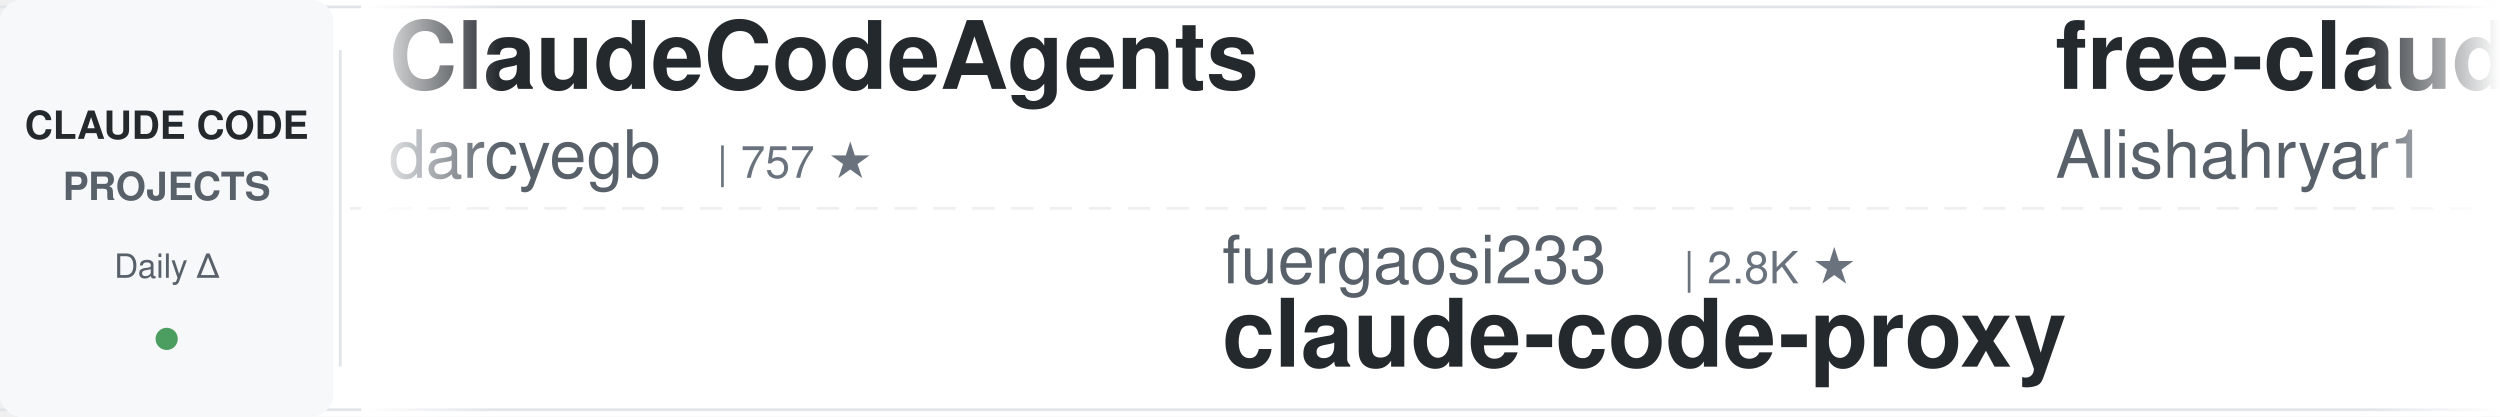
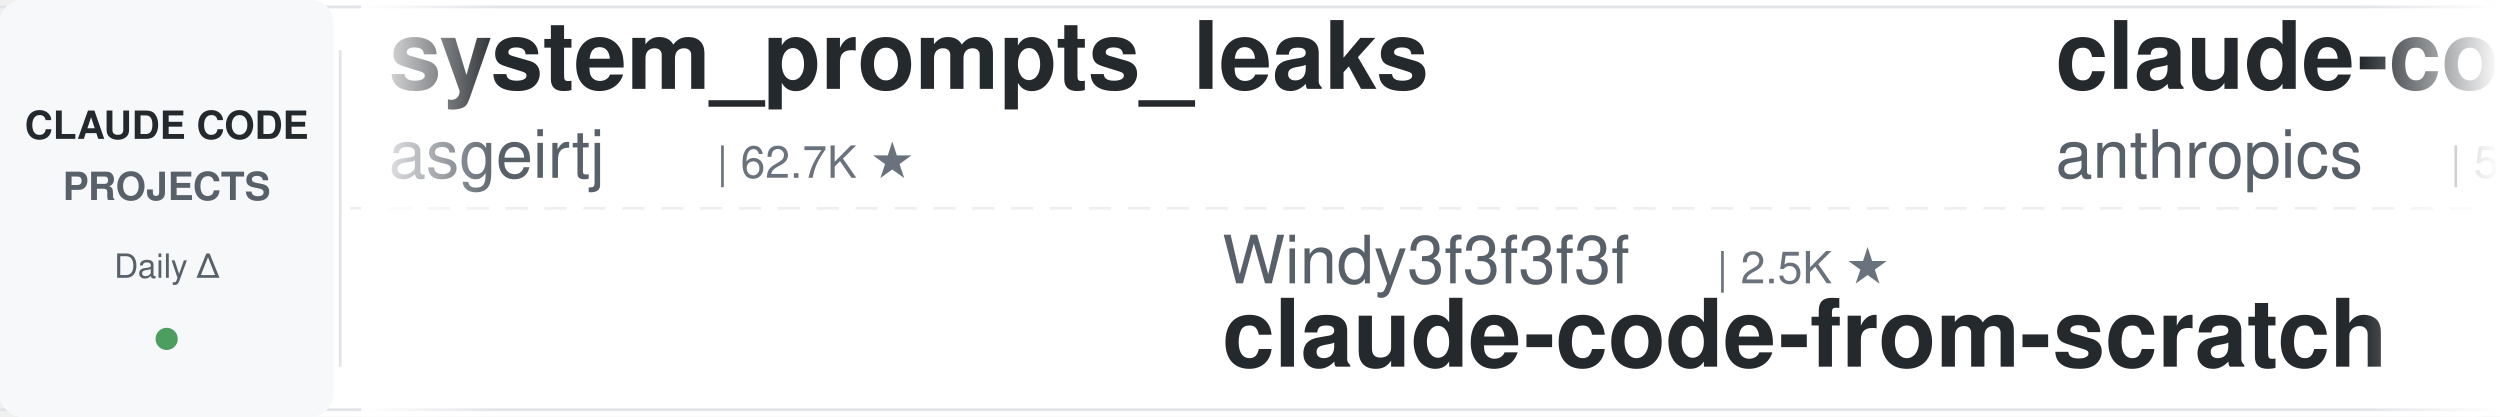
<svg xmlns="http://www.w3.org/2000/svg" width="900" height="150">
  <defs>
    <linearGradient id="leftFade" x1="0%" y1="0%" x2="100%" y2="0%">
      <stop offset="0%" style="stop-color:#ffffff;stop-opacity:1" />
      <stop offset="100%" style="stop-color:#ffffff;stop-opacity:0" />
    </linearGradient>
    <linearGradient id="rightFade" x1="0%" y1="0%" x2="100%" y2="0%">
      <stop offset="0%" style="stop-color:#ffffff;stop-opacity:0" />
      <stop offset="100%" style="stop-color:#ffffff;stop-opacity:1" />
    </linearGradient>
  </defs>
  <rect width="900" height="150" fill="#ffffff" rx="8" />
  <rect x="0" y="2" width="900" height="1" fill="#e1e4e8" />
  <rect x="0" y="147" width="900" height="1" fill="#e1e4e8" />
  <line x1="0" y1="75" x2="900" y2="75" stroke="#e1e4e8" stroke-width="1" stroke-dasharray="8 6" opacity="0.6" />
  <rect x="0" y="0" width="120" height="150" fill="#f6f8fa" rx="8" />
  <text x="60" y="50" font-family="-apple-system, BlinkMacSystemFont, 'Segoe UI', Helvetica, Arial, sans-serif" font-size="14" font-weight="600" fill="#24292e" text-anchor="middle">CLAUDE CODE</text>
  <text x="60" y="72" font-family="-apple-system, BlinkMacSystemFont, 'Segoe UI', Helvetica, Arial, sans-serif" font-size="14" font-weight="600" fill="#586069" text-anchor="middle">PROJECTS</text>
  <text x="60" y="100" font-family="-apple-system, BlinkMacSystemFont, 'Segoe UI', Helvetica, Arial, sans-serif" font-size="12" font-weight="500" fill="#586069" text-anchor="middle">Daily Δ</text>
  <circle cx="60" cy="122" r="4" fill="#22863a" opacity="0.8" />
  <rect x="122" y="18" width="1" height="114" fill="#e1e4e8" />
  <clipPath id="tickerClip">
    <rect x="130" y="0" width="770" height="150" />
  </clipPath>
  <g clip-path="url(#tickerClip)">
    <g id="tickerItems">
      <animateTransform attributeName="transform" attributeType="XML" type="translate" from="0 0" to="-3000 0" dur="54s" repeatCount="indefinite" />
      <g transform="translate(0, 0)">
-         <text x="140" y="32" font-family="-apple-system, BlinkMacSystemFont, 'Segoe UI', Helvetica, Arial, sans-serif" font-size="34" font-weight="600" fill="#24292e">ClaudeCodeAgents</text>
-         <text x="140" y="64" font-family="-apple-system, BlinkMacSystemFont, 'Segoe UI', Helvetica, Arial, sans-serif" font-size="24" font-weight="400" fill="#586069">darcyegb</text>
-         <text x="258" y="64" font-family="-apple-system, BlinkMacSystemFont, 'Segoe UI', Helvetica, Arial, sans-serif" font-size="16" font-weight="500" fill="#6a737d">| 757 ★</text>
+         <text x="140" y="32" font-family="-apple-system, BlinkMacSystemFont, 'Segoe UI', Helvetica, Arial, sans-serif" font-size="34" font-weight="600" fill="#24292e">system_prompts_leaks</text>
+         <text x="140" y="64" font-family="-apple-system, BlinkMacSystemFont, 'Segoe UI', Helvetica, Arial, sans-serif" font-size="24" font-weight="400" fill="#586069">asgeirtj</text>
+         <text x="258" y="64" font-family="-apple-system, BlinkMacSystemFont, 'Segoe UI', Helvetica, Arial, sans-serif" font-size="16" font-weight="500" fill="#6a737d">| 62.7K ★</text>
      </g>
      <g transform="translate(300, 0)">
-         <text x="140" y="102" font-family="-apple-system, BlinkMacSystemFont, 'Segoe UI', Helvetica, Arial, sans-serif" font-size="24" font-weight="400" fill="#586069">fuergaosi233</text>
-         <text x="306" y="102" font-family="-apple-system, BlinkMacSystemFont, 'Segoe UI', Helvetica, Arial, sans-serif" font-size="16" font-weight="500" fill="#6a737d">| 2.8K ★</text>
-         <text x="140" y="132" font-family="-apple-system, BlinkMacSystemFont, 'Segoe UI', Helvetica, Arial, sans-serif" font-size="34" font-weight="600" fill="#24292e">claude-code-proxy</text>
+         <text x="140" y="102" font-family="-apple-system, BlinkMacSystemFont, 'Segoe UI', Helvetica, Arial, sans-serif" font-size="24" font-weight="400" fill="#586069">Windy3f3f3f3f</text>
+         <text x="318" y="102" font-family="-apple-system, BlinkMacSystemFont, 'Segoe UI', Helvetica, Arial, sans-serif" font-size="16" font-weight="500" fill="#6a737d">| 2.5K ★</text>
+         <text x="140" y="132" font-family="-apple-system, BlinkMacSystemFont, 'Segoe UI', Helvetica, Arial, sans-serif" font-size="34" font-weight="600" fill="#24292e">claude-code-from-scratch</text>
      </g>
      <g transform="translate(600, 0)">
-         <text x="140" y="32" font-family="-apple-system, BlinkMacSystemFont, 'Segoe UI', Helvetica, Arial, sans-serif" font-size="34" font-weight="600" fill="#24292e">free-claude-code</text>
-         <text x="140" y="64" font-family="-apple-system, BlinkMacSystemFont, 'Segoe UI', Helvetica, Arial, sans-serif" font-size="24" font-weight="400" fill="#586069">Alishahryar1</text>
-         <text x="306" y="64" font-family="-apple-system, BlinkMacSystemFont, 'Segoe UI', Helvetica, Arial, sans-serif" font-size="16" font-weight="500" fill="#6a737d">| 45.2K ★</text>
+         <text x="140" y="32" font-family="-apple-system, BlinkMacSystemFont, 'Segoe UI', Helvetica, Arial, sans-serif" font-size="34" font-weight="600" fill="#24292e">claude-code-security-rev...</text>
+         <text x="140" y="64" font-family="-apple-system, BlinkMacSystemFont, 'Segoe UI', Helvetica, Arial, sans-serif" font-size="24" font-weight="400" fill="#586069">anthropics</text>
+         <text x="282" y="64" font-family="-apple-system, BlinkMacSystemFont, 'Segoe UI', Helvetica, Arial, sans-serif" font-size="16" font-weight="500" fill="#6a737d">| 5.8K ★</text>
      </g>
      <g transform="translate(900, 0)">
-         <text x="140" y="102" font-family="-apple-system, BlinkMacSystemFont, 'Segoe UI', Helvetica, Arial, sans-serif" font-size="24" font-weight="400" fill="#586069">hangsman</text>
-         <text x="258" y="102" font-family="-apple-system, BlinkMacSystemFont, 'Segoe UI', Helvetica, Arial, sans-serif" font-size="16" font-weight="500" fill="#6a737d">| 792 ★</text>
-         <text x="140" y="132" font-family="-apple-system, BlinkMacSystemFont, 'Segoe UI', Helvetica, Arial, sans-serif" font-size="34" font-weight="600" fill="#24292e">claude-code-source</text>
+         <text x="140" y="102" font-family="-apple-system, BlinkMacSystemFont, 'Segoe UI', Helvetica, Arial, sans-serif" font-size="24" font-weight="400" fill="#586069">darcyegb</text>
+         <text x="258" y="102" font-family="-apple-system, BlinkMacSystemFont, 'Segoe UI', Helvetica, Arial, sans-serif" font-size="16" font-weight="500" fill="#6a737d">| 757 ★</text>
+         <text x="140" y="132" font-family="-apple-system, BlinkMacSystemFont, 'Segoe UI', Helvetica, Arial, sans-serif" font-size="34" font-weight="600" fill="#24292e">ClaudeCodeAgents</text>
      </g>
      <g transform="translate(1200, 0)">
-         <text x="140" y="32" font-family="-apple-system, BlinkMacSystemFont, 'Segoe UI', Helvetica, Arial, sans-serif" font-size="34" font-weight="600" fill="#24292e">claude-code-infrastructu...</text>
-         <text x="140" y="64" font-family="-apple-system, BlinkMacSystemFont, 'Segoe UI', Helvetica, Arial, sans-serif" font-size="24" font-weight="400" fill="#586069">diet103</text>
-         <text x="246" y="64" font-family="-apple-system, BlinkMacSystemFont, 'Segoe UI', Helvetica, Arial, sans-serif" font-size="16" font-weight="500" fill="#6a737d">| 10.0K ★</text>
+         <text x="140" y="32" font-family="-apple-system, BlinkMacSystemFont, 'Segoe UI', Helvetica, Arial, sans-serif" font-size="34" font-weight="600" fill="#24292e">claude-code-settings</text>
+         <text x="140" y="64" font-family="-apple-system, BlinkMacSystemFont, 'Segoe UI', Helvetica, Arial, sans-serif" font-size="24" font-weight="400" fill="#586069">feiskyer</text>
+         <text x="258" y="64" font-family="-apple-system, BlinkMacSystemFont, 'Segoe UI', Helvetica, Arial, sans-serif" font-size="16" font-weight="500" fill="#6a737d">| 1.6K ★</text>
      </g>
      <g transform="translate(1500, 0)">
-         <text x="140" y="102" font-family="-apple-system, BlinkMacSystemFont, 'Segoe UI', Helvetica, Arial, sans-serif" font-size="24" font-weight="400" fill="#586069">ChrisWiles</text>
-         <text x="282" y="102" font-family="-apple-system, BlinkMacSystemFont, 'Segoe UI', Helvetica, Arial, sans-serif" font-size="16" font-weight="500" fill="#6a737d">| 6.0K ★</text>
-         <text x="140" y="132" font-family="-apple-system, BlinkMacSystemFont, 'Segoe UI', Helvetica, Arial, sans-serif" font-size="34" font-weight="600" fill="#24292e">claude-code-showcase</text>
+         <text x="140" y="102" font-family="-apple-system, BlinkMacSystemFont, 'Segoe UI', Helvetica, Arial, sans-serif" font-size="24" font-weight="400" fill="#586069">edmund-io</text>
+         <text x="270" y="102" font-family="-apple-system, BlinkMacSystemFont, 'Segoe UI', Helvetica, Arial, sans-serif" font-size="16" font-weight="500" fill="#6a737d">| 1.5K ★</text>
+         <text x="140" y="132" font-family="-apple-system, BlinkMacSystemFont, 'Segoe UI', Helvetica, Arial, sans-serif" font-size="34" font-weight="600" fill="#24292e">edmunds-claude-code</text>
      </g>
      <g transform="translate(1800, 0)">
-         <text x="140" y="32" font-family="-apple-system, BlinkMacSystemFont, 'Segoe UI', Helvetica, Arial, sans-serif" font-size="34" font-weight="600" fill="#24292e">ralph-claude-code</text>
-         <text x="140" y="64" font-family="-apple-system, BlinkMacSystemFont, 'Segoe UI', Helvetica, Arial, sans-serif" font-size="24" font-weight="400" fill="#586069">frankbria</text>
-         <text x="270" y="64" font-family="-apple-system, BlinkMacSystemFont, 'Segoe UI', Helvetica, Arial, sans-serif" font-size="16" font-weight="500" fill="#6a737d">| 9.6K ★</text>
+         <text x="140" y="32" font-family="-apple-system, BlinkMacSystemFont, 'Segoe UI', Helvetica, Arial, sans-serif" font-size="34" font-weight="600" fill="#24292e">claude-code-base-action</text>
+         <text x="140" y="64" font-family="-apple-system, BlinkMacSystemFont, 'Segoe UI', Helvetica, Arial, sans-serif" font-size="24" font-weight="400" fill="#586069">anthropics</text>
+         <text x="282" y="64" font-family="-apple-system, BlinkMacSystemFont, 'Segoe UI', Helvetica, Arial, sans-serif" font-size="16" font-weight="500" fill="#6a737d">| 943 ★</text>
      </g>
      <g transform="translate(2100, 0)">
-         <text x="140" y="102" font-family="-apple-system, BlinkMacSystemFont, 'Segoe UI', Helvetica, Arial, sans-serif" font-size="24" font-weight="400" fill="#586069">xu-xiang</text>
-         <text x="258" y="102" font-family="-apple-system, BlinkMacSystemFont, 'Segoe UI', Helvetica, Arial, sans-serif" font-size="16" font-weight="500" fill="#6a737d">| 1.8K ★</text>
-         <text x="140" y="132" font-family="-apple-system, BlinkMacSystemFont, 'Segoe UI', Helvetica, Arial, sans-serif" font-size="34" font-weight="600" fill="#24292e">everything-claude-code-z...</text>
+         <text x="140" y="102" font-family="-apple-system, BlinkMacSystemFont, 'Segoe UI', Helvetica, Arial, sans-serif" font-size="24" font-weight="400" fill="#586069">disler</text>
+         <text x="234" y="102" font-family="-apple-system, BlinkMacSystemFont, 'Segoe UI', Helvetica, Arial, sans-serif" font-size="16" font-weight="500" fill="#6a737d">| 1.6K ★</text>
+         <text x="140" y="132" font-family="-apple-system, BlinkMacSystemFont, 'Segoe UI', Helvetica, Arial, sans-serif" font-size="34" font-weight="600" fill="#24292e">pi-vs-claude-code</text>
      </g>
      <g transform="translate(2400, 0)">
-         <text x="140" y="32" font-family="-apple-system, BlinkMacSystemFont, 'Segoe UI', Helvetica, Arial, sans-serif" font-size="34" font-weight="600" fill="#24292e">claude-code-workflows</text>
-         <text x="140" y="64" font-family="-apple-system, BlinkMacSystemFont, 'Segoe UI', Helvetica, Arial, sans-serif" font-size="24" font-weight="400" fill="#586069">OneRedOak</text>
-         <text x="270" y="64" font-family="-apple-system, BlinkMacSystemFont, 'Segoe UI', Helvetica, Arial, sans-serif" font-size="16" font-weight="500" fill="#6a737d">| 3.9K ★</text>
+         <text x="140" y="32" font-family="-apple-system, BlinkMacSystemFont, 'Segoe UI', Helvetica, Arial, sans-serif" font-size="34" font-weight="600" fill="#24292e">claude-code-source</text>
+         <text x="140" y="64" font-family="-apple-system, BlinkMacSystemFont, 'Segoe UI', Helvetica, Arial, sans-serif" font-size="24" font-weight="400" fill="#586069">AprilNEA</text>
+         <text x="258" y="64" font-family="-apple-system, BlinkMacSystemFont, 'Segoe UI', Helvetica, Arial, sans-serif" font-size="16" font-weight="500" fill="#6a737d">| 392 ★</text>
      </g>
      <g transform="translate(2700, 0)">
-         <text x="140" y="102" font-family="-apple-system, BlinkMacSystemFont, 'Segoe UI', Helvetica, Arial, sans-serif" font-size="24" font-weight="400" fill="#586069">repowise-dev</text>
-         <text x="306" y="102" font-family="-apple-system, BlinkMacSystemFont, 'Segoe UI', Helvetica, Arial, sans-serif" font-size="16" font-weight="500" fill="#6a737d">| 1.2K ★</text>
-         <text x="140" y="132" font-family="-apple-system, BlinkMacSystemFont, 'Segoe UI', Helvetica, Arial, sans-serif" font-size="34" font-weight="600" fill="#24292e">claude-code-prompts</text>
+         <text x="140" y="102" font-family="-apple-system, BlinkMacSystemFont, 'Segoe UI', Helvetica, Arial, sans-serif" font-size="24" font-weight="400" fill="#586069">Pimzino</text>
+         <text x="246" y="102" font-family="-apple-system, BlinkMacSystemFont, 'Segoe UI', Helvetica, Arial, sans-serif" font-size="16" font-weight="500" fill="#6a737d">| 3.8K ★</text>
+         <text x="140" y="132" font-family="-apple-system, BlinkMacSystemFont, 'Segoe UI', Helvetica, Arial, sans-serif" font-size="34" font-weight="600" fill="#24292e">claude-code-spec-workflo...</text>
      </g>
      <g transform="translate(3000, 0)">
-         <text x="140" y="32" font-family="-apple-system, BlinkMacSystemFont, 'Segoe UI', Helvetica, Arial, sans-serif" font-size="34" font-weight="600" fill="#24292e">ClaudeCodeAgents</text>
-         <text x="140" y="64" font-family="-apple-system, BlinkMacSystemFont, 'Segoe UI', Helvetica, Arial, sans-serif" font-size="24" font-weight="400" fill="#586069">darcyegb</text>
-         <text x="258" y="64" font-family="-apple-system, BlinkMacSystemFont, 'Segoe UI', Helvetica, Arial, sans-serif" font-size="16" font-weight="500" fill="#6a737d">| 757 ★</text>
+         <text x="140" y="32" font-family="-apple-system, BlinkMacSystemFont, 'Segoe UI', Helvetica, Arial, sans-serif" font-size="34" font-weight="600" fill="#24292e">system_prompts_leaks</text>
+         <text x="140" y="64" font-family="-apple-system, BlinkMacSystemFont, 'Segoe UI', Helvetica, Arial, sans-serif" font-size="24" font-weight="400" fill="#586069">asgeirtj</text>
+         <text x="258" y="64" font-family="-apple-system, BlinkMacSystemFont, 'Segoe UI', Helvetica, Arial, sans-serif" font-size="16" font-weight="500" fill="#6a737d">| 62.7K ★</text>
      </g>
      <g transform="translate(3300, 0)">
-         <text x="140" y="102" font-family="-apple-system, BlinkMacSystemFont, 'Segoe UI', Helvetica, Arial, sans-serif" font-size="24" font-weight="400" fill="#586069">fuergaosi233</text>
-         <text x="306" y="102" font-family="-apple-system, BlinkMacSystemFont, 'Segoe UI', Helvetica, Arial, sans-serif" font-size="16" font-weight="500" fill="#6a737d">| 2.8K ★</text>
-         <text x="140" y="132" font-family="-apple-system, BlinkMacSystemFont, 'Segoe UI', Helvetica, Arial, sans-serif" font-size="34" font-weight="600" fill="#24292e">claude-code-proxy</text>
+         <text x="140" y="102" font-family="-apple-system, BlinkMacSystemFont, 'Segoe UI', Helvetica, Arial, sans-serif" font-size="24" font-weight="400" fill="#586069">Windy3f3f3f3f</text>
+         <text x="318" y="102" font-family="-apple-system, BlinkMacSystemFont, 'Segoe UI', Helvetica, Arial, sans-serif" font-size="16" font-weight="500" fill="#6a737d">| 2.5K ★</text>
+         <text x="140" y="132" font-family="-apple-system, BlinkMacSystemFont, 'Segoe UI', Helvetica, Arial, sans-serif" font-size="34" font-weight="600" fill="#24292e">claude-code-from-scratch</text>
      </g>
      <g transform="translate(3600, 0)">
-         <text x="140" y="32" font-family="-apple-system, BlinkMacSystemFont, 'Segoe UI', Helvetica, Arial, sans-serif" font-size="34" font-weight="600" fill="#24292e">free-claude-code</text>
-         <text x="140" y="64" font-family="-apple-system, BlinkMacSystemFont, 'Segoe UI', Helvetica, Arial, sans-serif" font-size="24" font-weight="400" fill="#586069">Alishahryar1</text>
-         <text x="306" y="64" font-family="-apple-system, BlinkMacSystemFont, 'Segoe UI', Helvetica, Arial, sans-serif" font-size="16" font-weight="500" fill="#6a737d">| 45.2K ★</text>
+         <text x="140" y="32" font-family="-apple-system, BlinkMacSystemFont, 'Segoe UI', Helvetica, Arial, sans-serif" font-size="34" font-weight="600" fill="#24292e">claude-code-security-rev...</text>
+         <text x="140" y="64" font-family="-apple-system, BlinkMacSystemFont, 'Segoe UI', Helvetica, Arial, sans-serif" font-size="24" font-weight="400" fill="#586069">anthropics</text>
+         <text x="282" y="64" font-family="-apple-system, BlinkMacSystemFont, 'Segoe UI', Helvetica, Arial, sans-serif" font-size="16" font-weight="500" fill="#6a737d">| 5.8K ★</text>
      </g>
      <g transform="translate(3900, 0)">
-         <text x="140" y="102" font-family="-apple-system, BlinkMacSystemFont, 'Segoe UI', Helvetica, Arial, sans-serif" font-size="24" font-weight="400" fill="#586069">hangsman</text>
-         <text x="258" y="102" font-family="-apple-system, BlinkMacSystemFont, 'Segoe UI', Helvetica, Arial, sans-serif" font-size="16" font-weight="500" fill="#6a737d">| 792 ★</text>
-         <text x="140" y="132" font-family="-apple-system, BlinkMacSystemFont, 'Segoe UI', Helvetica, Arial, sans-serif" font-size="34" font-weight="600" fill="#24292e">claude-code-source</text>
+         <text x="140" y="102" font-family="-apple-system, BlinkMacSystemFont, 'Segoe UI', Helvetica, Arial, sans-serif" font-size="24" font-weight="400" fill="#586069">darcyegb</text>
+         <text x="258" y="102" font-family="-apple-system, BlinkMacSystemFont, 'Segoe UI', Helvetica, Arial, sans-serif" font-size="16" font-weight="500" fill="#6a737d">| 757 ★</text>
+         <text x="140" y="132" font-family="-apple-system, BlinkMacSystemFont, 'Segoe UI', Helvetica, Arial, sans-serif" font-size="34" font-weight="600" fill="#24292e">ClaudeCodeAgents</text>
      </g>
    </g>
  </g>
  <rect x="130" y="0" width="50" height="150" fill="url(#leftFade)" />
  <rect x="850" y="0" width="50" height="150" fill="url(#rightFade)" />
</svg>
